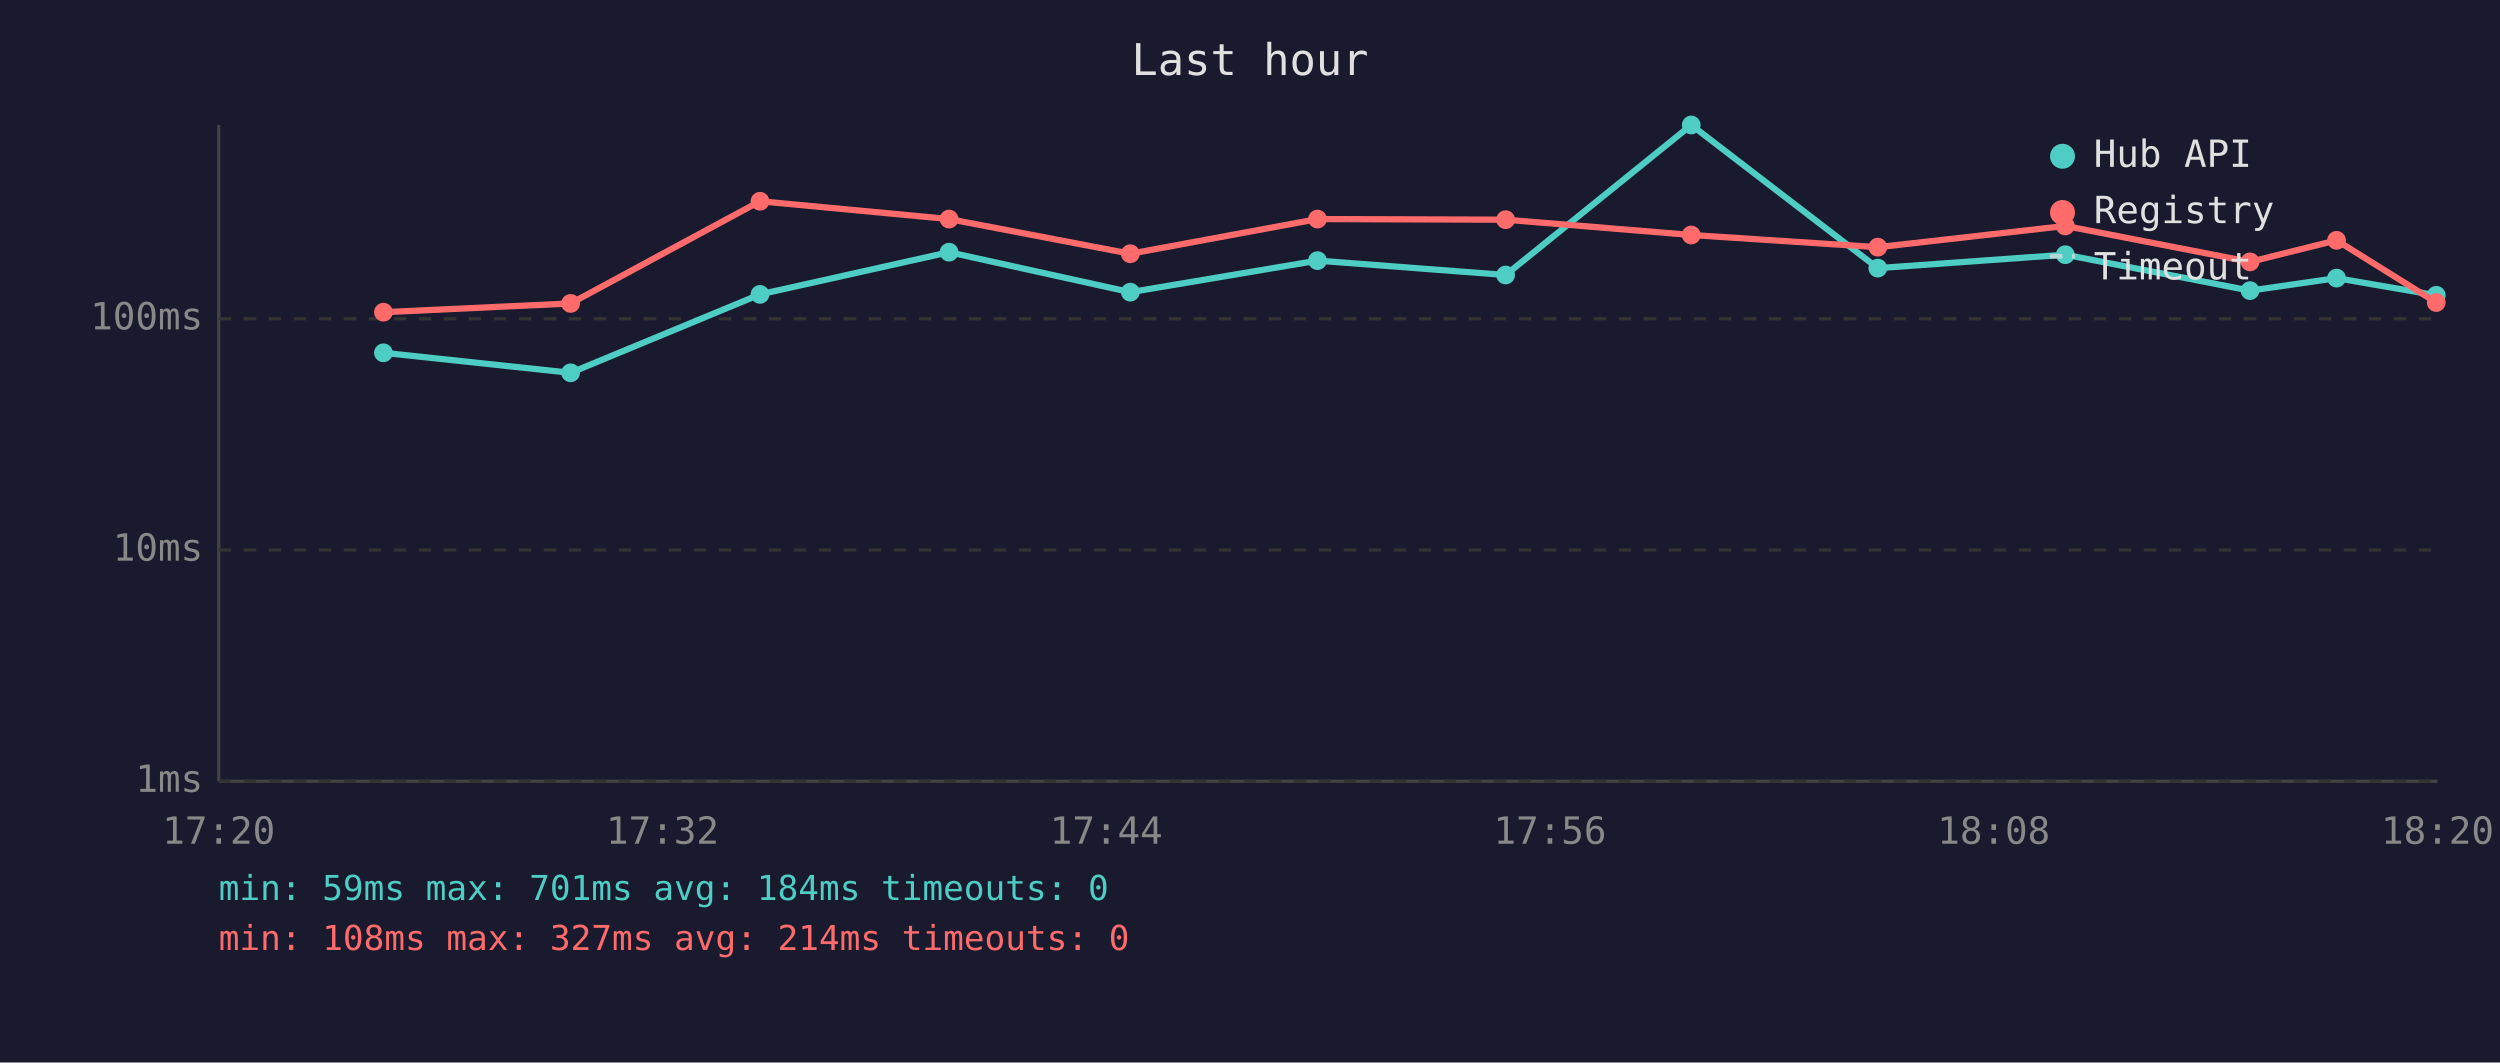
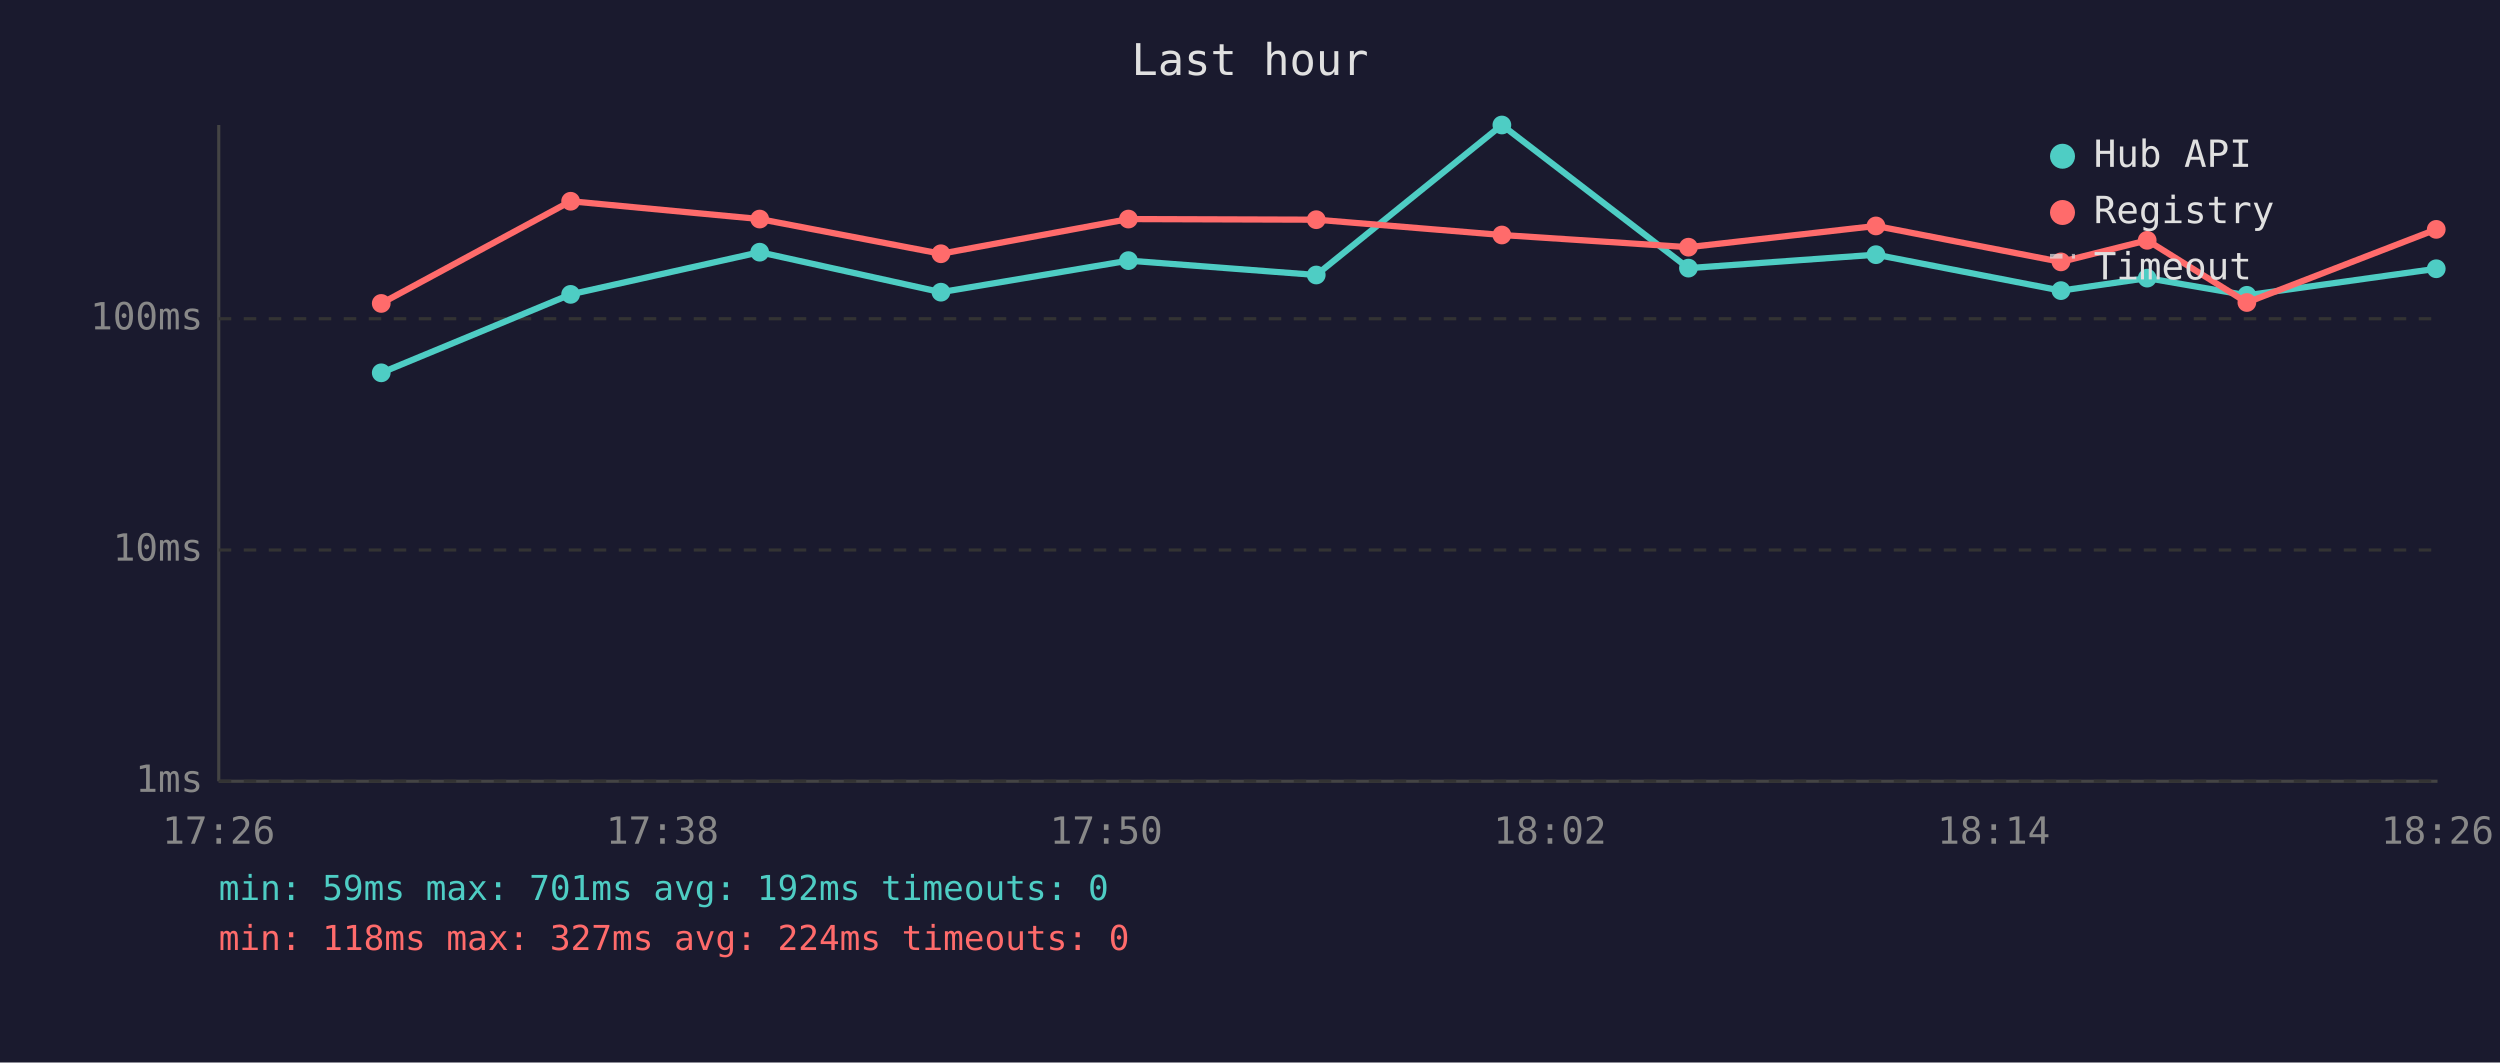
<svg xmlns="http://www.w3.org/2000/svg" viewBox="0 0 800 340" font-family="monospace" font-size="12">
  <rect width="800" height="340" fill="#1a1a2e" />
  <text x="400" y="24" fill="#e0e0e0" font-size="14" text-anchor="middle">Last hour</text>
  <line x1="70" y1="40" x2="70" y2="250" stroke="#444" stroke-width="1" />
  <line x1="70" y1="250" x2="780" y2="250" stroke="#444" stroke-width="1" />
  <line x1="70" y1="250" x2="780" y2="250" stroke="#333" stroke-width="1" stroke-dasharray="4" />
  <text x="65" y="250" fill="#888" text-anchor="end" dominant-baseline="middle">1ms</text>
  <line x1="70" y1="176" x2="780" y2="176" stroke="#333" stroke-width="1" stroke-dasharray="4" />
  <text x="65" y="176" fill="#888" text-anchor="end" dominant-baseline="middle">10ms</text>
  <line x1="70" y1="102" x2="780" y2="102" stroke="#333" stroke-width="1" stroke-dasharray="4" />
  <text x="65" y="102" fill="#888" text-anchor="end" dominant-baseline="middle">100ms</text>
-   <text x="70" y="270" fill="#888" text-anchor="middle">17:20</text>
-   <text x="212" y="270" fill="#888" text-anchor="middle">17:32</text>
-   <text x="354" y="270" fill="#888" text-anchor="middle">17:44</text>
-   <text x="496" y="270" fill="#888" text-anchor="middle">17:56</text>
-   <text x="638" y="270" fill="#888" text-anchor="middle">18:08</text>
-   <text x="780" y="270" fill="#888" text-anchor="middle">18:20</text>
-   <polyline points="122.7,112.9 182.6,119.3 243.2,94.2 303.7,80.7 361.7,93.5 421.6,83.4 481.8,88.0 541.2,40.0 600.9,85.8 660.9,81.5 720.0,93.0 747.7,89.0 779.6,94.5" fill="none" stroke="#4ecdc4" stroke-width="2" opacity="1" />
-   <circle cx="122.7" cy="112.9" r="3" fill="#4ecdc4" />
-   <circle cx="182.6" cy="119.3" r="3" fill="#4ecdc4" />
-   <circle cx="243.2" cy="94.2" r="3" fill="#4ecdc4" />
-   <circle cx="303.7" cy="80.7" r="3" fill="#4ecdc4" />
-   <circle cx="361.7" cy="93.5" r="3" fill="#4ecdc4" />
-   <circle cx="421.6" cy="83.4" r="3" fill="#4ecdc4" />
-   <circle cx="481.8" cy="88.0" r="3" fill="#4ecdc4" />
-   <circle cx="541.2" cy="40.0" r="3" fill="#4ecdc4" />
-   <circle cx="600.9" cy="85.8" r="3" fill="#4ecdc4" />
-   <circle cx="660.9" cy="81.5" r="3" fill="#4ecdc4" />
-   <circle cx="720.0" cy="93.0" r="3" fill="#4ecdc4" />
-   <circle cx="747.7" cy="89.0" r="3" fill="#4ecdc4" />
-   <circle cx="779.6" cy="94.5" r="3" fill="#4ecdc4" />
-   <polyline points="122.7,99.9 182.6,97.1 243.2,64.4 303.7,70.1 361.7,81.2 421.6,70.1 481.8,70.3 541.2,75.2 600.9,79.1 660.9,72.3 720.0,83.8 747.7,76.9 779.6,96.8" fill="none" stroke="#ff6b6b" stroke-width="2" opacity="1" />
-   <circle cx="122.7" cy="99.9" r="3" fill="#ff6b6b" />
-   <circle cx="182.6" cy="97.1" r="3" fill="#ff6b6b" />
-   <circle cx="243.2" cy="64.4" r="3" fill="#ff6b6b" />
-   <circle cx="303.7" cy="70.1" r="3" fill="#ff6b6b" />
-   <circle cx="361.7" cy="81.2" r="3" fill="#ff6b6b" />
-   <circle cx="421.6" cy="70.1" r="3" fill="#ff6b6b" />
-   <circle cx="481.8" cy="70.3" r="3" fill="#ff6b6b" />
-   <circle cx="541.2" cy="75.2" r="3" fill="#ff6b6b" />
-   <circle cx="600.9" cy="79.1" r="3" fill="#ff6b6b" />
-   <circle cx="660.9" cy="72.3" r="3" fill="#ff6b6b" />
-   <circle cx="720.0" cy="83.8" r="3" fill="#ff6b6b" />
-   <circle cx="747.7" cy="76.9" r="3" fill="#ff6b6b" />
-   <circle cx="779.6" cy="96.8" r="3" fill="#ff6b6b" />
+   <text x="70" y="270" fill="#888" text-anchor="middle">17:26</text>
+   <text x="212" y="270" fill="#888" text-anchor="middle">17:38</text>
+   <text x="354" y="270" fill="#888" text-anchor="middle">17:50</text>
+   <text x="496" y="270" fill="#888" text-anchor="middle">18:02</text>
+   <text x="638" y="270" fill="#888" text-anchor="middle">18:14</text>
+   <text x="780" y="270" fill="#888" text-anchor="middle">18:26</text>
+   <polyline points="122.0,119.3 182.6,94.2 243.1,80.7 301.1,93.5 361.1,83.4 421.2,88.0 480.6,40.0 540.3,85.8 600.3,81.5 659.5,93.0 687.1,89.0 719.0,94.5 779.6,86.0" fill="none" stroke="#4ecdc4" stroke-width="2" opacity="1" />
+   <circle cx="122.0" cy="119.3" r="3" fill="#4ecdc4" />
+   <circle cx="182.6" cy="94.2" r="3" fill="#4ecdc4" />
+   <circle cx="243.1" cy="80.7" r="3" fill="#4ecdc4" />
+   <circle cx="301.1" cy="93.5" r="3" fill="#4ecdc4" />
+   <circle cx="361.1" cy="83.4" r="3" fill="#4ecdc4" />
+   <circle cx="421.2" cy="88.0" r="3" fill="#4ecdc4" />
+   <circle cx="480.6" cy="40.0" r="3" fill="#4ecdc4" />
+   <circle cx="540.3" cy="85.8" r="3" fill="#4ecdc4" />
+   <circle cx="600.3" cy="81.5" r="3" fill="#4ecdc4" />
+   <circle cx="659.5" cy="93.0" r="3" fill="#4ecdc4" />
+   <circle cx="687.1" cy="89.0" r="3" fill="#4ecdc4" />
+   <circle cx="719.0" cy="94.5" r="3" fill="#4ecdc4" />
+   <circle cx="779.6" cy="86.0" r="3" fill="#4ecdc4" />
+   <polyline points="122.0,97.1 182.6,64.4 243.1,70.1 301.1,81.2 361.1,70.1 421.2,70.3 480.6,75.2 540.3,79.1 600.3,72.3 659.5,83.8 687.1,76.9 719.0,96.8 779.6,73.4" fill="none" stroke="#ff6b6b" stroke-width="2" opacity="1" />
+   <circle cx="122.0" cy="97.1" r="3" fill="#ff6b6b" />
+   <circle cx="182.6" cy="64.4" r="3" fill="#ff6b6b" />
+   <circle cx="243.1" cy="70.1" r="3" fill="#ff6b6b" />
+   <circle cx="301.1" cy="81.2" r="3" fill="#ff6b6b" />
+   <circle cx="361.1" cy="70.1" r="3" fill="#ff6b6b" />
+   <circle cx="421.2" cy="70.3" r="3" fill="#ff6b6b" />
+   <circle cx="480.6" cy="75.2" r="3" fill="#ff6b6b" />
+   <circle cx="540.3" cy="79.1" r="3" fill="#ff6b6b" />
+   <circle cx="600.3" cy="72.3" r="3" fill="#ff6b6b" />
+   <circle cx="659.5" cy="83.8" r="3" fill="#ff6b6b" />
+   <circle cx="687.1" cy="76.9" r="3" fill="#ff6b6b" />
+   <circle cx="719.0" cy="96.8" r="3" fill="#ff6b6b" />
+   <circle cx="779.6" cy="73.4" r="3" fill="#ff6b6b" />
  <circle cx="660" cy="50" r="4" fill="#4ecdc4" />
  <text x="670" y="50" fill="#e0e0e0" dominant-baseline="middle">Hub API</text>
  <circle cx="660" cy="68" r="4" fill="#ff6b6b" />
  <text x="670" y="68" fill="#e0e0e0" dominant-baseline="middle">Registry</text>
  <line x1="656" y1="82" x2="664" y2="82" stroke="#e0e0e0" stroke-width="1.5" stroke-dasharray="4,3" opacity="0.7" />
  <text x="670" y="86" fill="#e0e0e0" dominant-baseline="middle">Timeout</text>
-   <text x="70" y="288" fill="#4ecdc4" font-size="11">min: 59ms  max: 701ms  avg: 184ms  timeouts: 0</text>
-   <text x="70" y="304" fill="#ff6b6b" font-size="11">min: 108ms  max: 327ms  avg: 214ms  timeouts: 0</text>
+   <text x="70" y="288" fill="#4ecdc4" font-size="11">min: 59ms  max: 701ms  avg: 192ms  timeouts: 0</text>
+   <text x="70" y="304" fill="#ff6b6b" font-size="11">min: 118ms  max: 327ms  avg: 224ms  timeouts: 0</text>
</svg>
